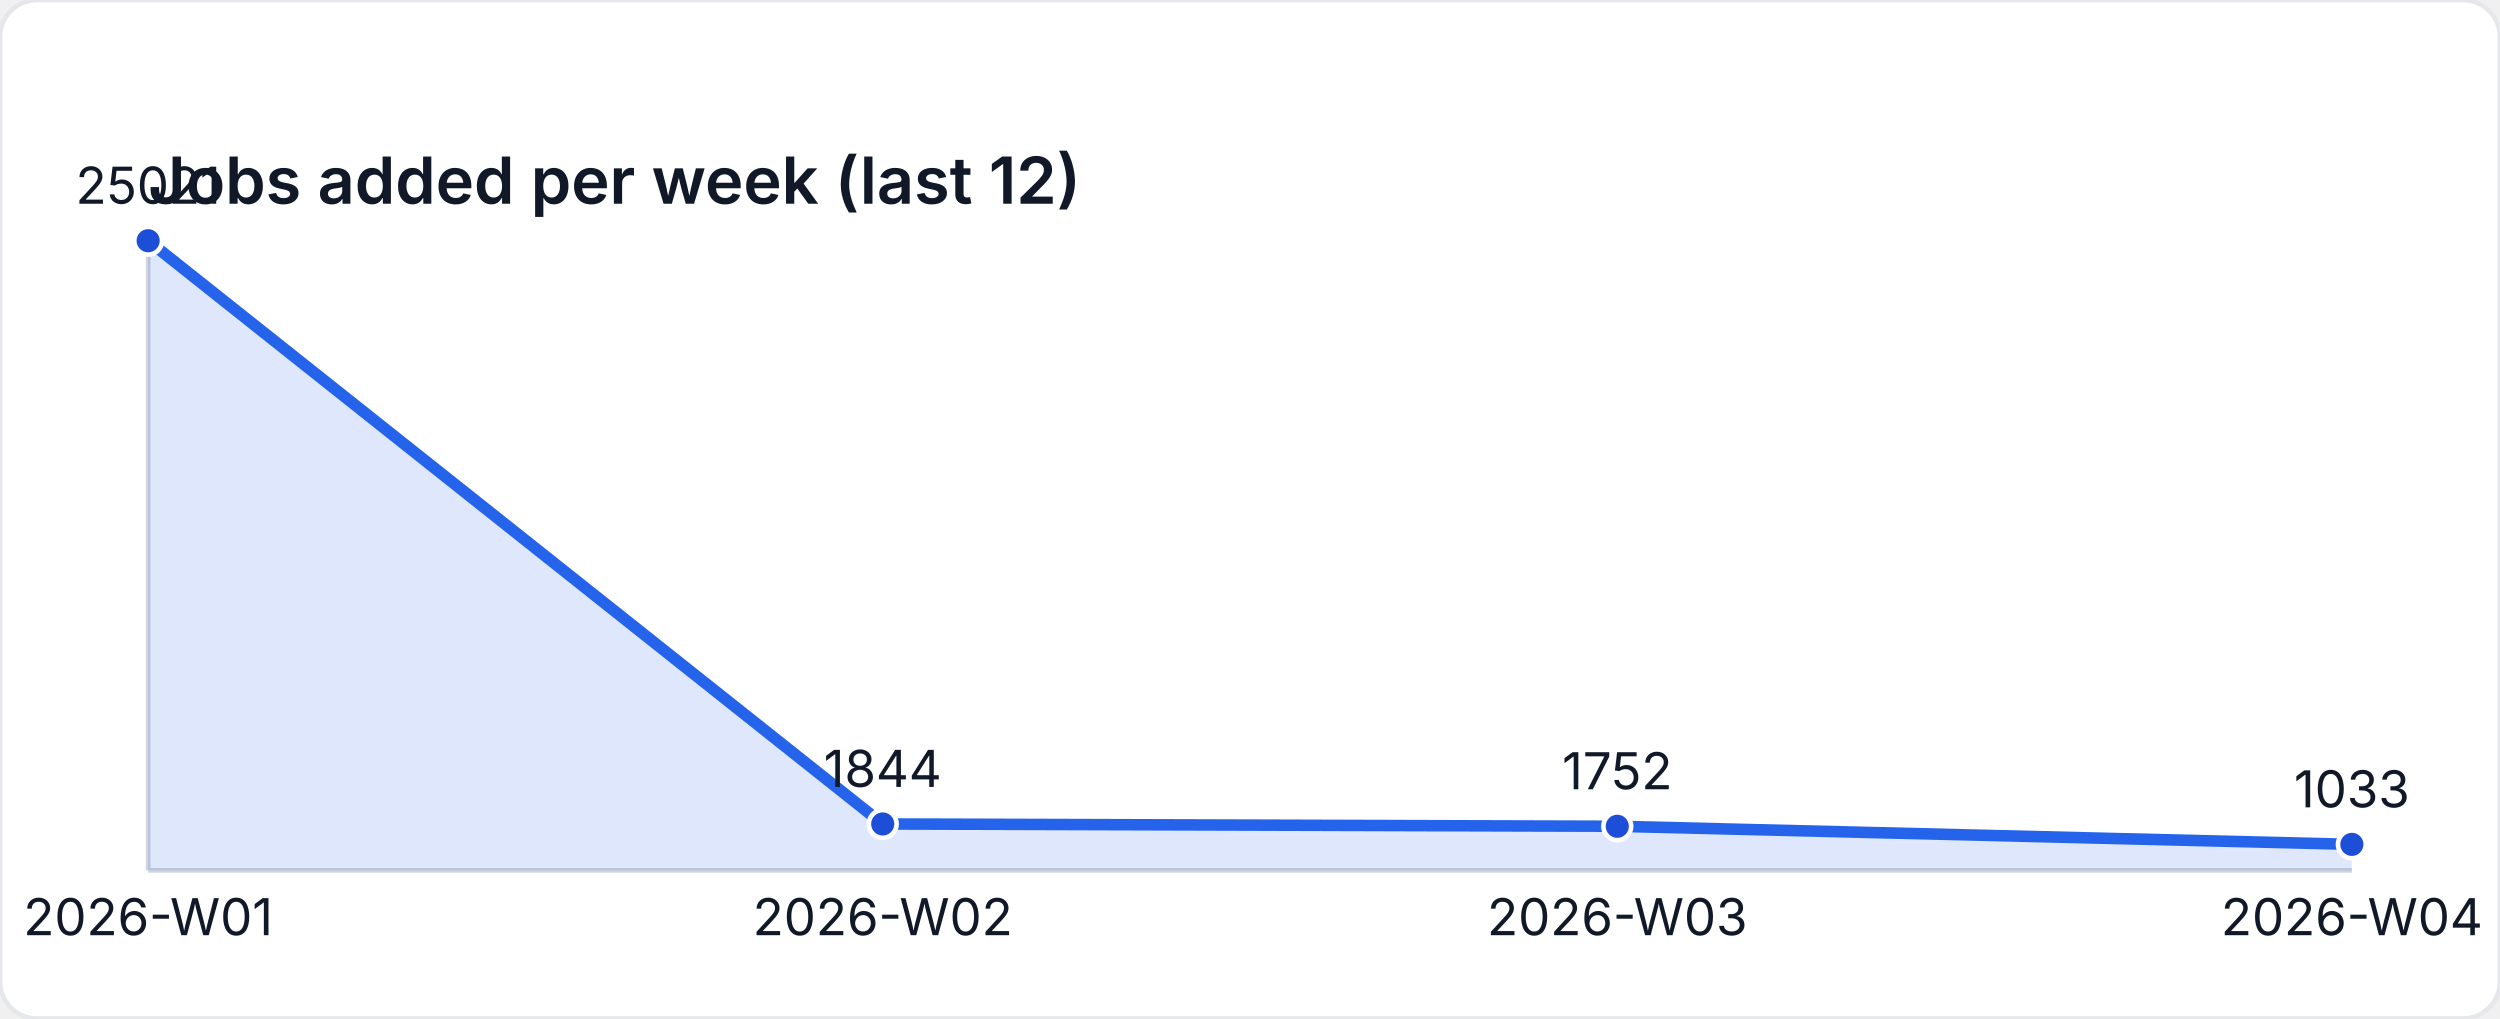
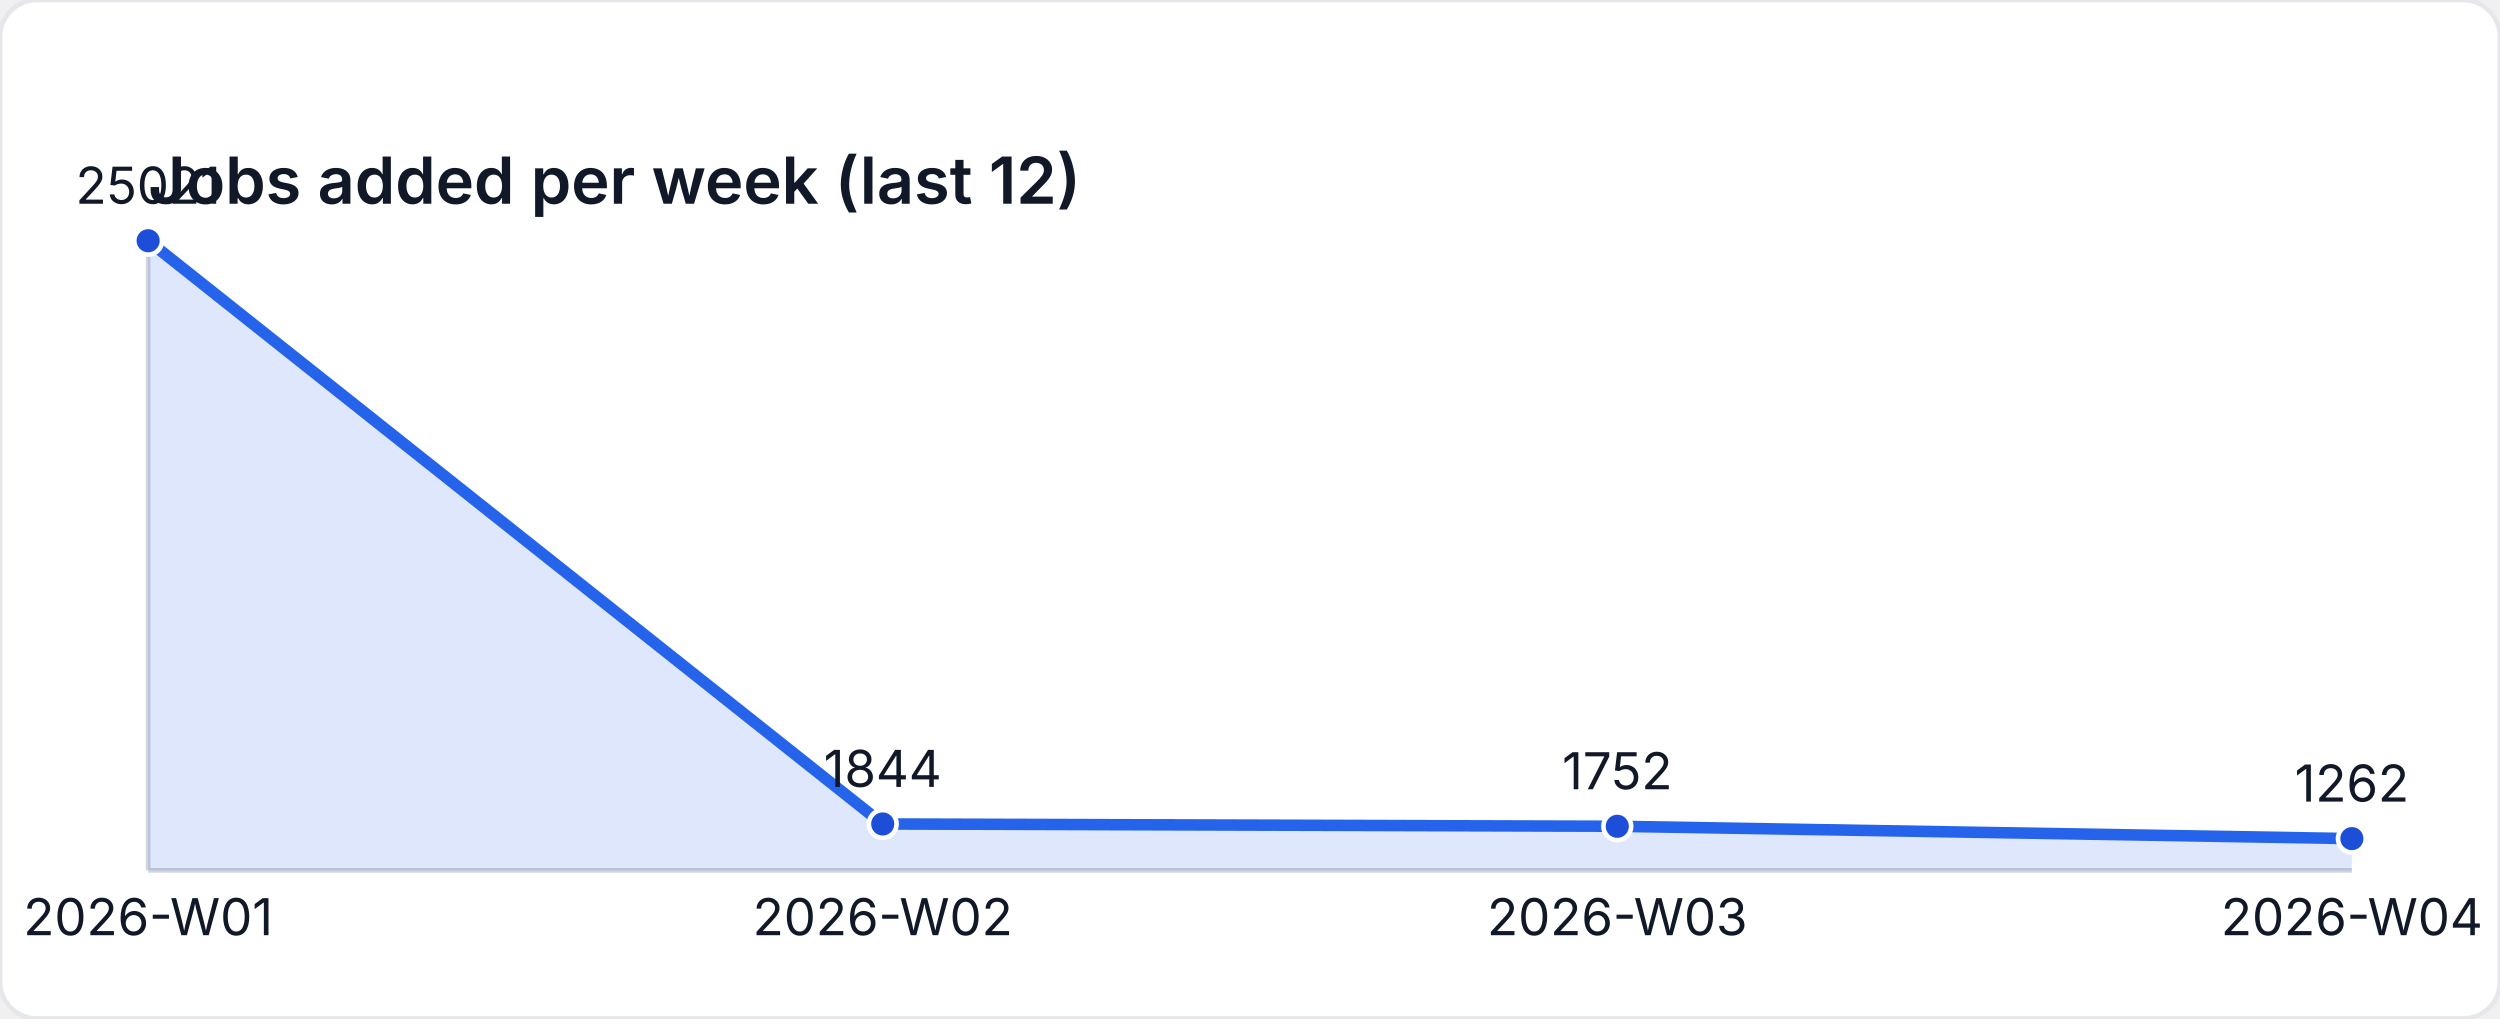
<svg xmlns="http://www.w3.org/2000/svg" width="540" height="220" viewBox="0 0 540 220" role="img" aria-label="Jobs added per week (last 12)">
  <style>
    text { font-family: "Inter", "Segoe UI", sans-serif; font-size: 11px; fill: #111827; }
    .title { font-size: 14px; font-weight: 600; }
  </style>
  <rect width="540" height="220" fill="#ffffff" rx="8" ry="8" stroke="#e5e7eb" />
  <text class="title" x="32" y="44">Jobs added per week (last 12)</text>
  <line x1="32" y1="188" x2="508" y2="188" stroke="#d1d5db" />
  <line x1="32" y1="52" x2="32" y2="188" stroke="#d1d5db" />
-   <path d="M 32 188 L 32 52 L 190.667 177.977 L 349.333 178.477 L 508 182.385 L 508 188 Z" fill="rgba(37,99,235,0.15)" />
-   <polyline fill="none" stroke="#2563eb" stroke-width="2.5" points="32,52 190.667,177.977 349.333,178.477 508,182.385" />
+   <path d="M 32 188 L 32 52 L 190.667 177.977 L 349.333 178.477 L 508 181.14 L 508 188 Z" fill="rgba(37,99,235,0.15)" />
+   <polyline fill="none" stroke="#2563eb" stroke-width="2.5" points="32,52 190.667,177.977 349.333,178.477 508,181.14" />
  <circle cx="32" cy="52" r="3" fill="#1d4ed8" stroke="#ffffff" stroke-width="1" />
  <text x="32" y="44" text-anchor="middle">25021</text>
  <circle cx="190.667" cy="177.977" r="3" fill="#1d4ed8" stroke="#ffffff" stroke-width="1" />
  <text x="190.667" y="169.977" text-anchor="middle">1844</text>
  <circle cx="349.333" cy="178.477" r="3" fill="#1d4ed8" stroke="#ffffff" stroke-width="1" />
  <text x="349.333" y="170.477" text-anchor="middle">1752</text>
-   <circle cx="508" cy="182.385" r="3" fill="#1d4ed8" stroke="#ffffff" stroke-width="1" />
-   <text x="508" y="174.385" text-anchor="middle">1033</text>
+   <circle cx="508" cy="181.14" r="3" fill="#1d4ed8" stroke="#ffffff" stroke-width="1" />
+   <text x="508" y="173.14" text-anchor="middle">1262</text>
  <text x="32" y="202" text-anchor="middle">2026-W01</text>
  <text x="190.667" y="202" text-anchor="middle">2026-W02</text>
  <text x="349.333" y="202" text-anchor="middle">2026-W03</text>
  <text x="508" y="202" text-anchor="middle">2026-W04</text>
</svg>
